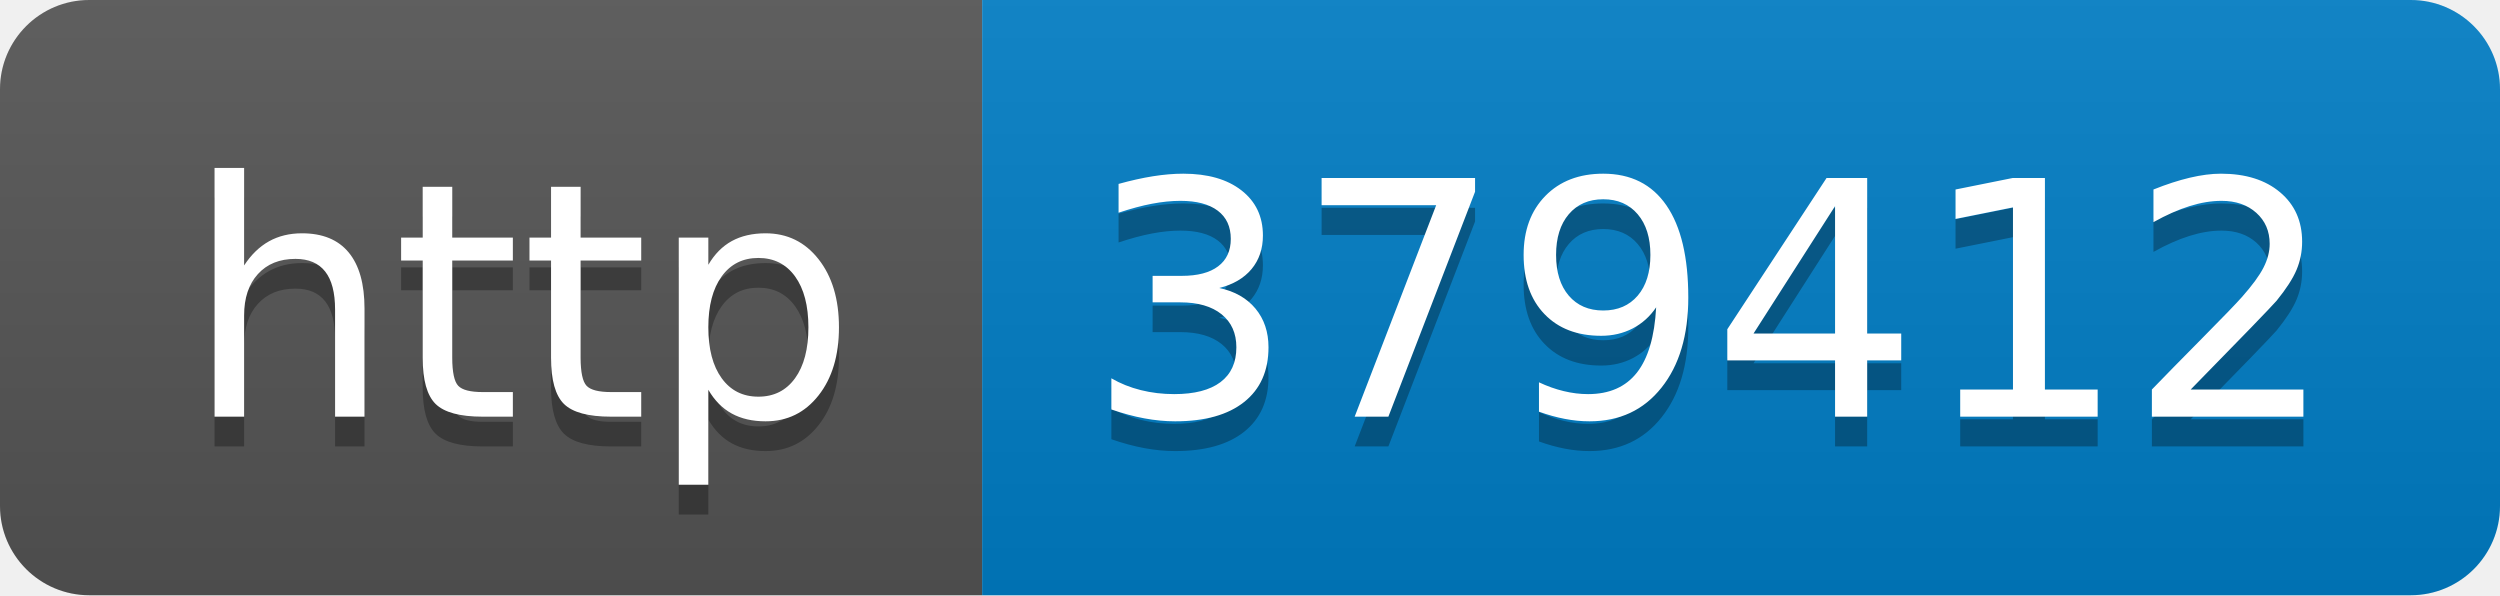
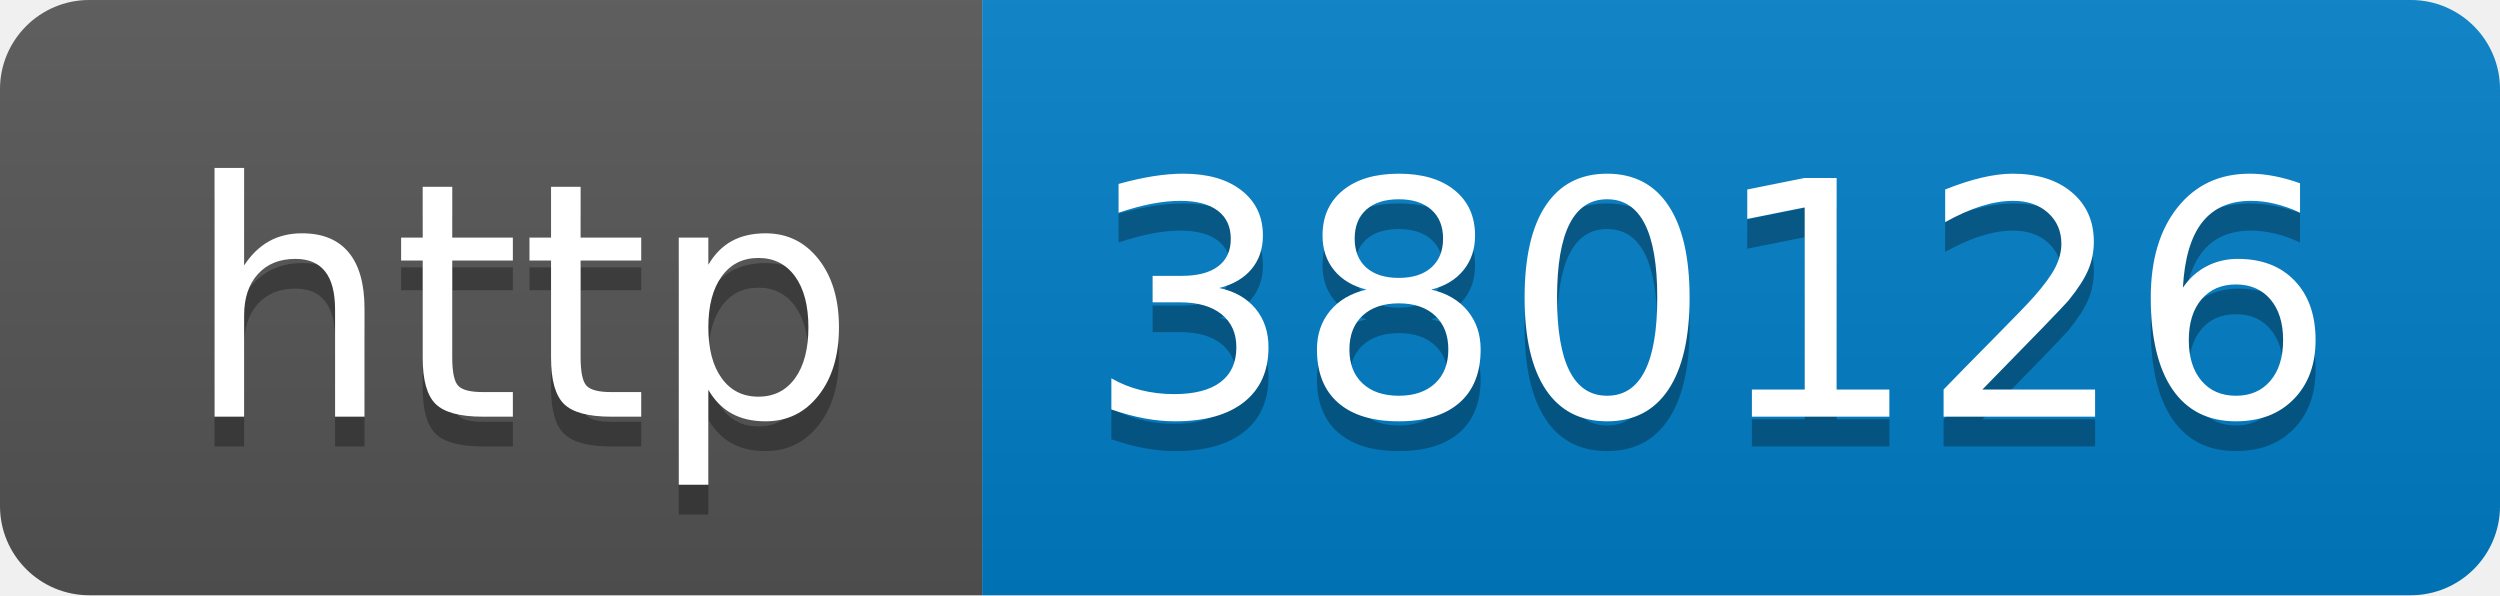
- <svg xmlns="http://www.w3.org/2000/svg" width="84" height="20" role="img" aria-label="http: 379412">
+ <svg xmlns="http://www.w3.org/2000/svg" width="84" height="20" role="img" aria-label="http: 380126">
  <linearGradient id="s" x2="0" y2="100%">
    <stop offset="0" stop-color="#bbb" stop-opacity=".1" />
    <stop offset="1" stop-opacity=".1" />
  </linearGradient>
  <clipPath id="r">
    <rect width="84" height="20" rx="3" fill="#fff" />
  </clipPath>
  <g clip-path="url(#r)">
    <rect width="33" height="20" fill="#555" />
    <rect x="33" width="51" height="20" fill="#007ec6" />
    <rect width="84" height="20" fill="url(#s)" />
  </g>
  <g fill="#fff" text-anchor="middle" font-family="Verdana,Geneva,DejaVu Sans,sans-serif" text-rendering="geometricPrecision" font-size="110">
    <text aria-hidden="true" x="175" y="150" fill="#010101" fill-opacity=".3" transform="scale(.1)" textLength="230">http</text>
    <text x="175" y="140" transform="scale(.1)" fill="#fff" textLength="230">http</text>
-     <text aria-hidden="true" x="575" y="150" fill="#010101" fill-opacity=".3" transform="scale(.1)" textLength="410">379412</text>
-     <text x="575" y="140" transform="scale(.1)" fill="#fff" textLength="410">379412</text>
+     <text aria-hidden="true" x="575" y="150" fill="#010101" fill-opacity=".3" transform="scale(.1)" textLength="410">380126</text>
+     <text x="575" y="140" transform="scale(.1)" fill="#fff" textLength="410">380126</text>
  </g>
</svg>
